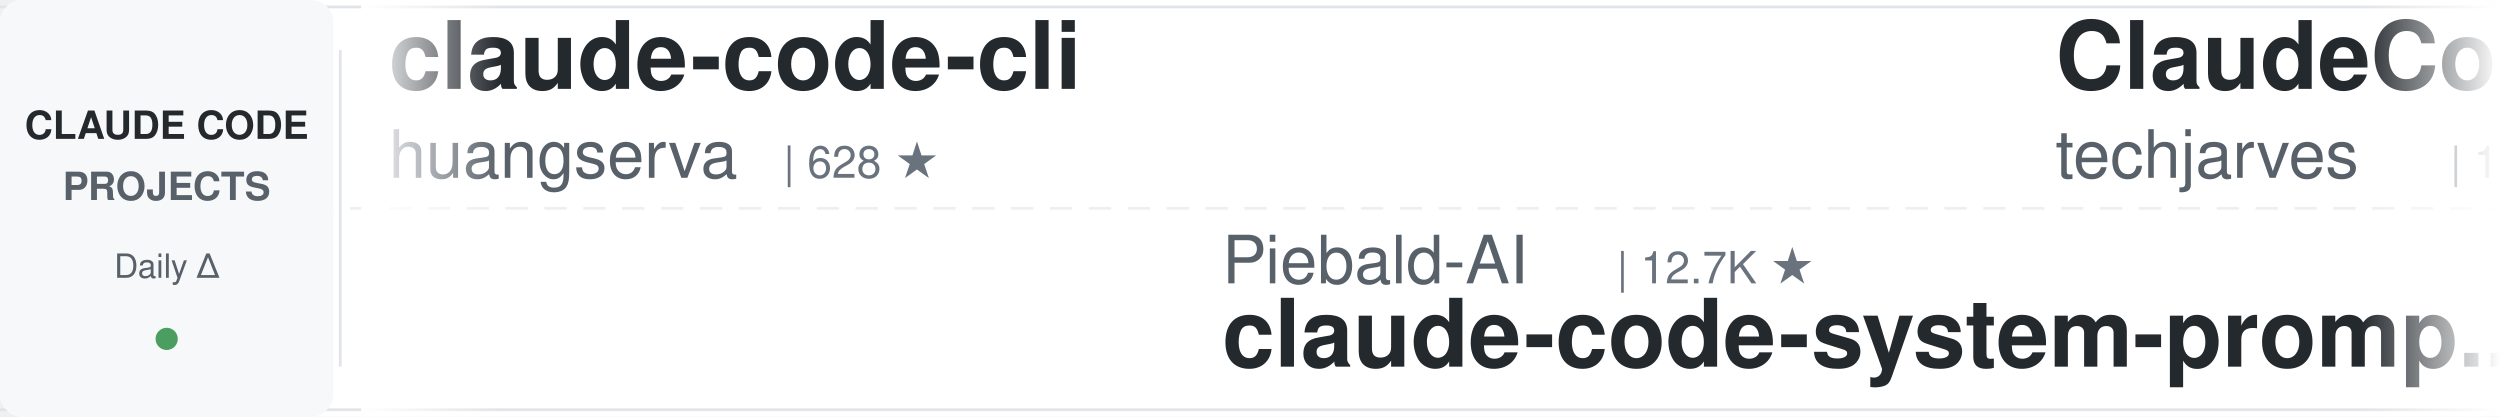
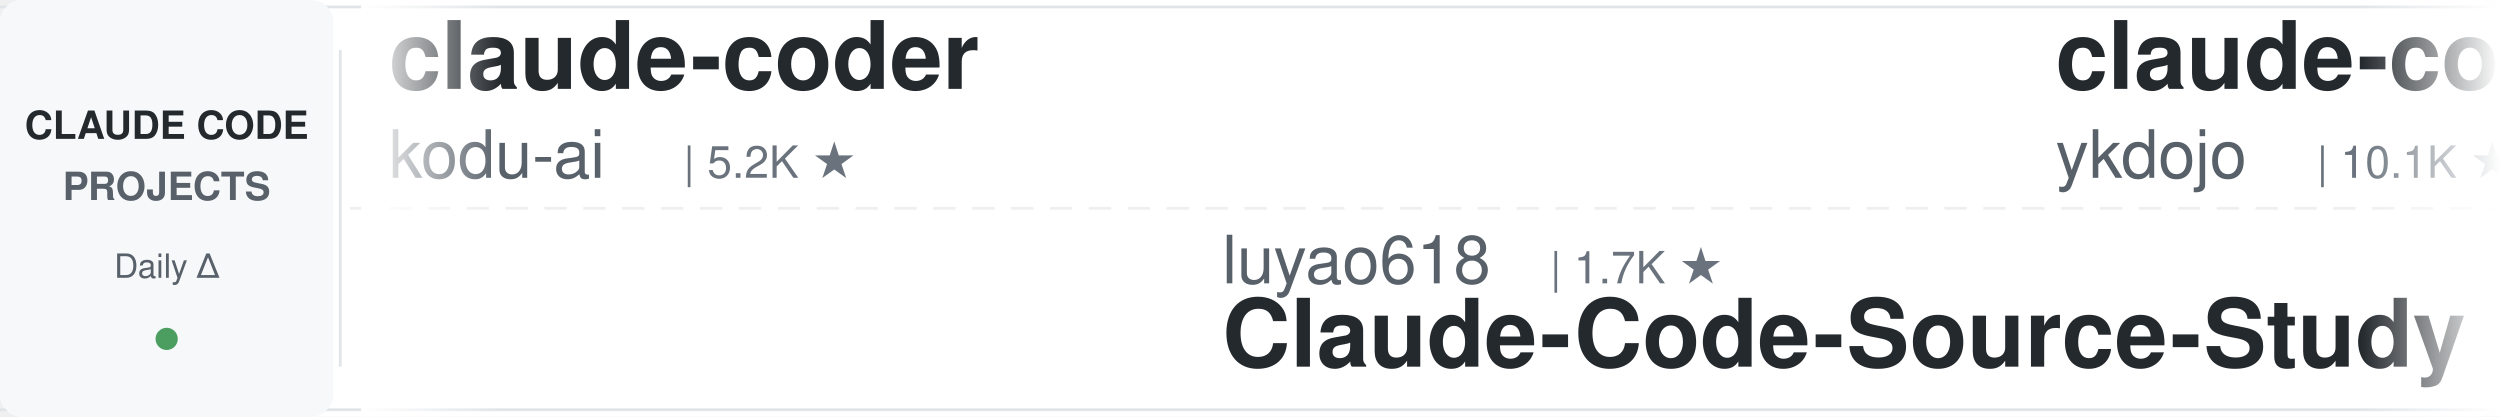
<svg xmlns="http://www.w3.org/2000/svg" width="900" height="150">
  <defs>
    <linearGradient id="leftFade" x1="0%" y1="0%" x2="100%" y2="0%">
      <stop offset="0%" style="stop-color:#ffffff;stop-opacity:1" />
      <stop offset="100%" style="stop-color:#ffffff;stop-opacity:0" />
    </linearGradient>
    <linearGradient id="rightFade" x1="0%" y1="0%" x2="100%" y2="0%">
      <stop offset="0%" style="stop-color:#ffffff;stop-opacity:0" />
      <stop offset="100%" style="stop-color:#ffffff;stop-opacity:1" />
    </linearGradient>
  </defs>
  <rect width="900" height="150" fill="#ffffff" rx="8" />
  <rect x="0" y="2" width="900" height="1" fill="#e1e4e8" />
  <rect x="0" y="147" width="900" height="1" fill="#e1e4e8" />
  <line x1="0" y1="75" x2="900" y2="75" stroke="#e1e4e8" stroke-width="1" stroke-dasharray="8 6" opacity="0.6" />
  <rect x="0" y="0" width="120" height="150" fill="#f6f8fa" rx="8" />
  <text x="60" y="50" font-family="-apple-system, BlinkMacSystemFont, 'Segoe UI', Helvetica, Arial, sans-serif" font-size="14" font-weight="600" fill="#24292e" text-anchor="middle">CLAUDE CODE</text>
  <text x="60" y="72" font-family="-apple-system, BlinkMacSystemFont, 'Segoe UI', Helvetica, Arial, sans-serif" font-size="14" font-weight="600" fill="#586069" text-anchor="middle">PROJECTS</text>
  <text x="60" y="100" font-family="-apple-system, BlinkMacSystemFont, 'Segoe UI', Helvetica, Arial, sans-serif" font-size="12" font-weight="500" fill="#586069" text-anchor="middle">Daily Δ</text>
  <circle cx="60" cy="122" r="4" fill="#22863a" opacity="0.8" />
  <rect x="122" y="18" width="1" height="114" fill="#e1e4e8" />
  <clipPath id="tickerClip">
    <rect x="130" y="0" width="770" height="150" />
  </clipPath>
  <g clip-path="url(#tickerClip)">
    <g id="tickerItems">
      <animateTransform attributeName="transform" attributeType="XML" type="translate" from="0 0" to="-3000 0" dur="54s" repeatCount="indefinite" />
      <g transform="translate(0, 0)">
-         <text x="140" y="32" font-family="-apple-system, BlinkMacSystemFont, 'Segoe UI', Helvetica, Arial, sans-serif" font-size="34" font-weight="600" fill="#24292e">claude-code-cli</text>
-         <text x="140" y="64" font-family="-apple-system, BlinkMacSystemFont, 'Segoe UI', Helvetica, Arial, sans-serif" font-size="24" font-weight="400" fill="#586069">huangserva</text>
-         <text x="282" y="64" font-family="-apple-system, BlinkMacSystemFont, 'Segoe UI', Helvetica, Arial, sans-serif" font-size="16" font-weight="500" fill="#6a737d">| 628 ★</text>
+         <text x="140" y="32" font-family="-apple-system, BlinkMacSystemFont, 'Segoe UI', Helvetica, Arial, sans-serif" font-size="34" font-weight="600" fill="#24292e">claude-coder</text>
+         <text x="140" y="64" font-family="-apple-system, BlinkMacSystemFont, 'Segoe UI', Helvetica, Arial, sans-serif" font-size="24" font-weight="400" fill="#586069">kodu-ai</text>
+         <text x="246" y="64" font-family="-apple-system, BlinkMacSystemFont, 'Segoe UI', Helvetica, Arial, sans-serif" font-size="16" font-weight="500" fill="#6a737d">| 5.2K ★</text>
      </g>
      <g transform="translate(300, 0)">
-         <text x="140" y="102" font-family="-apple-system, BlinkMacSystemFont, 'Segoe UI', Helvetica, Arial, sans-serif" font-size="24" font-weight="400" fill="#586069">Piebald-AI</text>
-         <text x="282" y="102" font-family="-apple-system, BlinkMacSystemFont, 'Segoe UI', Helvetica, Arial, sans-serif" font-size="16" font-weight="500" fill="#6a737d">| 12.7K ★</text>
-         <text x="140" y="132" font-family="-apple-system, BlinkMacSystemFont, 'Segoe UI', Helvetica, Arial, sans-serif" font-size="34" font-weight="600" fill="#24292e">claude-code-system-promp...</text>
+         <text x="140" y="102" font-family="-apple-system, BlinkMacSystemFont, 'Segoe UI', Helvetica, Arial, sans-serif" font-size="24" font-weight="400" fill="#586069">luyao618</text>
+         <text x="258" y="102" font-family="-apple-system, BlinkMacSystemFont, 'Segoe UI', Helvetica, Arial, sans-serif" font-size="16" font-weight="500" fill="#6a737d">| 1.7K ★</text>
+         <text x="140" y="132" font-family="-apple-system, BlinkMacSystemFont, 'Segoe UI', Helvetica, Arial, sans-serif" font-size="34" font-weight="600" fill="#24292e">Claude-Code-Source-Study</text>
      </g>
      <g transform="translate(600, 0)">
-         <text x="140" y="32" font-family="-apple-system, BlinkMacSystemFont, 'Segoe UI', Helvetica, Arial, sans-serif" font-size="34" font-weight="600" fill="#24292e">ClaudeCode-Portable</text>
-         <text x="140" y="64" font-family="-apple-system, BlinkMacSystemFont, 'Segoe UI', Helvetica, Arial, sans-serif" font-size="24" font-weight="400" fill="#586069">techjarves</text>
-         <text x="282" y="64" font-family="-apple-system, BlinkMacSystemFont, 'Segoe UI', Helvetica, Arial, sans-serif" font-size="16" font-weight="500" fill="#6a737d">| 1.4K ★</text>
+         <text x="140" y="32" font-family="-apple-system, BlinkMacSystemFont, 'Segoe UI', Helvetica, Arial, sans-serif" font-size="34" font-weight="600" fill="#24292e">claude-code-tips</text>
+         <text x="140" y="64" font-family="-apple-system, BlinkMacSystemFont, 'Segoe UI', Helvetica, Arial, sans-serif" font-size="24" font-weight="400" fill="#586069">ykdojo</text>
+         <text x="234" y="64" font-family="-apple-system, BlinkMacSystemFont, 'Segoe UI', Helvetica, Arial, sans-serif" font-size="16" font-weight="500" fill="#6a737d">| 10.1K ★</text>
      </g>
      <g transform="translate(900, 0)">
-         <text x="140" y="102" font-family="-apple-system, BlinkMacSystemFont, 'Segoe UI', Helvetica, Arial, sans-serif" font-size="24" font-weight="400" fill="#586069">simonw</text>
-         <text x="234" y="102" font-family="-apple-system, BlinkMacSystemFont, 'Segoe UI', Helvetica, Arial, sans-serif" font-size="16" font-weight="500" fill="#6a737d">| 1.7K ★</text>
-         <text x="140" y="132" font-family="-apple-system, BlinkMacSystemFont, 'Segoe UI', Helvetica, Arial, sans-serif" font-size="34" font-weight="600" fill="#24292e">claude-code-transcripts</text>
+         <text x="140" y="102" font-family="-apple-system, BlinkMacSystemFont, 'Segoe UI', Helvetica, Arial, sans-serif" font-size="24" font-weight="400" fill="#586069">centminmod</text>
+         <text x="282" y="102" font-family="-apple-system, BlinkMacSystemFont, 'Segoe UI', Helvetica, Arial, sans-serif" font-size="16" font-weight="500" fill="#6a737d">| 2.6K ★</text>
+         <text x="140" y="132" font-family="-apple-system, BlinkMacSystemFont, 'Segoe UI', Helvetica, Arial, sans-serif" font-size="34" font-weight="600" fill="#24292e">my-claude-code-setup</text>
      </g>
      <g transform="translate(1200, 0)">
-         <text x="140" y="32" font-family="-apple-system, BlinkMacSystemFont, 'Segoe UI', Helvetica, Arial, sans-serif" font-size="34" font-weight="600" fill="#24292e">claude-code-guide</text>
-         <text x="140" y="64" font-family="-apple-system, BlinkMacSystemFont, 'Segoe UI', Helvetica, Arial, sans-serif" font-size="24" font-weight="400" fill="#586069">zebbern</text>
-         <text x="246" y="64" font-family="-apple-system, BlinkMacSystemFont, 'Segoe UI', Helvetica, Arial, sans-serif" font-size="16" font-weight="500" fill="#6a737d">| 4.6K ★</text>
+         <text x="140" y="32" font-family="-apple-system, BlinkMacSystemFont, 'Segoe UI', Helvetica, Arial, sans-serif" font-size="34" font-weight="600" fill="#24292e">Dive-into-Claude-Code</text>
+         <text x="140" y="64" font-family="-apple-system, BlinkMacSystemFont, 'Segoe UI', Helvetica, Arial, sans-serif" font-size="24" font-weight="400" fill="#586069">VILA-Lab</text>
+         <text x="258" y="64" font-family="-apple-system, BlinkMacSystemFont, 'Segoe UI', Helvetica, Arial, sans-serif" font-size="16" font-weight="500" fill="#6a737d">| 2.1K ★</text>
      </g>
      <g transform="translate(1500, 0)">
-         <text x="140" y="102" font-family="-apple-system, BlinkMacSystemFont, 'Segoe UI', Helvetica, Arial, sans-serif" font-size="24" font-weight="400" fill="#586069">anthropics</text>
-         <text x="282" y="102" font-family="-apple-system, BlinkMacSystemFont, 'Segoe UI', Helvetica, Arial, sans-serif" font-size="16" font-weight="500" fill="#6a737d">| 6.2K ★</text>
-         <text x="140" y="132" font-family="-apple-system, BlinkMacSystemFont, 'Segoe UI', Helvetica, Arial, sans-serif" font-size="34" font-weight="600" fill="#24292e">claude-code-security-rev...</text>
+         <text x="140" y="102" font-family="-apple-system, BlinkMacSystemFont, 'Segoe UI', Helvetica, Arial, sans-serif" font-size="24" font-weight="400" fill="#586069">WorldFlowAI</text>
+         <text x="294" y="102" font-family="-apple-system, BlinkMacSystemFont, 'Segoe UI', Helvetica, Arial, sans-serif" font-size="16" font-weight="500" fill="#6a737d">| 2.9K ★</text>
+         <text x="140" y="132" font-family="-apple-system, BlinkMacSystemFont, 'Segoe UI', Helvetica, Arial, sans-serif" font-size="34" font-weight="600" fill="#24292e">everything-claude-code</text>
      </g>
      <g transform="translate(1800, 0)">
-         <text x="140" y="32" font-family="-apple-system, BlinkMacSystemFont, 'Segoe UI', Helvetica, Arial, sans-serif" font-size="34" font-weight="600" fill="#24292e">claude-code-templates</text>
-         <text x="140" y="64" font-family="-apple-system, BlinkMacSystemFont, 'Segoe UI', Helvetica, Arial, sans-serif" font-size="24" font-weight="400" fill="#586069">davila7</text>
-         <text x="246" y="64" font-family="-apple-system, BlinkMacSystemFont, 'Segoe UI', Helvetica, Arial, sans-serif" font-size="16" font-weight="500" fill="#6a737d">| 30.7K ★</text>
+         <text x="140" y="32" font-family="-apple-system, BlinkMacSystemFont, 'Segoe UI', Helvetica, Arial, sans-serif" font-size="34" font-weight="600" fill="#24292e">ECC</text>
+         <text x="140" y="64" font-family="-apple-system, BlinkMacSystemFont, 'Segoe UI', Helvetica, Arial, sans-serif" font-size="24" font-weight="400" fill="#586069">affaan-m</text>
+         <text x="258" y="64" font-family="-apple-system, BlinkMacSystemFont, 'Segoe UI', Helvetica, Arial, sans-serif" font-size="16" font-weight="500" fill="#6a737d">| 258.2K ★</text>
      </g>
      <g transform="translate(2100, 0)">
-         <text x="140" y="102" font-family="-apple-system, BlinkMacSystemFont, 'Segoe UI', Helvetica, Arial, sans-serif" font-size="24" font-weight="400" fill="#586069">feiskyer</text>
-         <text x="258" y="102" font-family="-apple-system, BlinkMacSystemFont, 'Segoe UI', Helvetica, Arial, sans-serif" font-size="16" font-weight="500" fill="#6a737d">| 1.7K ★</text>
-         <text x="140" y="132" font-family="-apple-system, BlinkMacSystemFont, 'Segoe UI', Helvetica, Arial, sans-serif" font-size="34" font-weight="600" fill="#24292e">claude-code-settings</text>
+         <text x="140" y="102" font-family="-apple-system, BlinkMacSystemFont, 'Segoe UI', Helvetica, Arial, sans-serif" font-size="24" font-weight="400" fill="#586069">anthropics</text>
+         <text x="282" y="102" font-family="-apple-system, BlinkMacSystemFont, 'Segoe UI', Helvetica, Arial, sans-serif" font-size="16" font-weight="500" fill="#6a737d">| 8.9K ★</text>
+         <text x="140" y="132" font-family="-apple-system, BlinkMacSystemFont, 'Segoe UI', Helvetica, Arial, sans-serif" font-size="34" font-weight="600" fill="#24292e">claude-code-action</text>
      </g>
      <g transform="translate(2400, 0)">
-         <text x="140" y="32" font-family="-apple-system, BlinkMacSystemFont, 'Segoe UI', Helvetica, Arial, sans-serif" font-size="34" font-weight="600" fill="#24292e">claude-code-analysis</text>
-         <text x="140" y="64" font-family="-apple-system, BlinkMacSystemFont, 'Segoe UI', Helvetica, Arial, sans-serif" font-size="24" font-weight="400" fill="#586069">liuup</text>
-         <text x="222" y="64" font-family="-apple-system, BlinkMacSystemFont, 'Segoe UI', Helvetica, Arial, sans-serif" font-size="16" font-weight="500" fill="#6a737d">| 3.9K ★</text>
+         <text x="140" y="32" font-family="-apple-system, BlinkMacSystemFont, 'Segoe UI', Helvetica, Arial, sans-serif" font-size="34" font-weight="600" fill="#24292e">Open-ClaudeCode</text>
+         <text x="140" y="64" font-family="-apple-system, BlinkMacSystemFont, 'Segoe UI', Helvetica, Arial, sans-serif" font-size="24" font-weight="400" fill="#586069">LING71671</text>
+         <text x="270" y="64" font-family="-apple-system, BlinkMacSystemFont, 'Segoe UI', Helvetica, Arial, sans-serif" font-size="16" font-weight="500" fill="#6a737d">| 949 ★</text>
      </g>
      <g transform="translate(2700, 0)">
-         <text x="140" y="102" font-family="-apple-system, BlinkMacSystemFont, 'Segoe UI', Helvetica, Arial, sans-serif" font-size="24" font-weight="400" fill="#586069">FlorianBruniaux</text>
-         <text x="342" y="102" font-family="-apple-system, BlinkMacSystemFont, 'Segoe UI', Helvetica, Arial, sans-serif" font-size="16" font-weight="500" fill="#6a737d">| 6.0K ★</text>
-         <text x="140" y="132" font-family="-apple-system, BlinkMacSystemFont, 'Segoe UI', Helvetica, Arial, sans-serif" font-size="34" font-weight="600" fill="#24292e">claude-code-ultimate-gui...</text>
+         <text x="140" y="102" font-family="-apple-system, BlinkMacSystemFont, 'Segoe UI', Helvetica, Arial, sans-serif" font-size="24" font-weight="400" fill="#586069">https-deeplearning-ai</text>
+         <text x="414" y="102" font-family="-apple-system, BlinkMacSystemFont, 'Segoe UI', Helvetica, Arial, sans-serif" font-size="16" font-weight="500" fill="#6a737d">| 548 ★</text>
+         <text x="140" y="132" font-family="-apple-system, BlinkMacSystemFont, 'Segoe UI', Helvetica, Arial, sans-serif" font-size="34" font-weight="600" fill="#24292e">sc-claude-code-files</text>
      </g>
      <g transform="translate(3000, 0)">
-         <text x="140" y="32" font-family="-apple-system, BlinkMacSystemFont, 'Segoe UI', Helvetica, Arial, sans-serif" font-size="34" font-weight="600" fill="#24292e">claude-code-cli</text>
-         <text x="140" y="64" font-family="-apple-system, BlinkMacSystemFont, 'Segoe UI', Helvetica, Arial, sans-serif" font-size="24" font-weight="400" fill="#586069">huangserva</text>
-         <text x="282" y="64" font-family="-apple-system, BlinkMacSystemFont, 'Segoe UI', Helvetica, Arial, sans-serif" font-size="16" font-weight="500" fill="#6a737d">| 628 ★</text>
+         <text x="140" y="32" font-family="-apple-system, BlinkMacSystemFont, 'Segoe UI', Helvetica, Arial, sans-serif" font-size="34" font-weight="600" fill="#24292e">claude-coder</text>
+         <text x="140" y="64" font-family="-apple-system, BlinkMacSystemFont, 'Segoe UI', Helvetica, Arial, sans-serif" font-size="24" font-weight="400" fill="#586069">kodu-ai</text>
+         <text x="246" y="64" font-family="-apple-system, BlinkMacSystemFont, 'Segoe UI', Helvetica, Arial, sans-serif" font-size="16" font-weight="500" fill="#6a737d">| 5.2K ★</text>
      </g>
      <g transform="translate(3300, 0)">
-         <text x="140" y="102" font-family="-apple-system, BlinkMacSystemFont, 'Segoe UI', Helvetica, Arial, sans-serif" font-size="24" font-weight="400" fill="#586069">Piebald-AI</text>
-         <text x="282" y="102" font-family="-apple-system, BlinkMacSystemFont, 'Segoe UI', Helvetica, Arial, sans-serif" font-size="16" font-weight="500" fill="#6a737d">| 12.7K ★</text>
-         <text x="140" y="132" font-family="-apple-system, BlinkMacSystemFont, 'Segoe UI', Helvetica, Arial, sans-serif" font-size="34" font-weight="600" fill="#24292e">claude-code-system-promp...</text>
+         <text x="140" y="102" font-family="-apple-system, BlinkMacSystemFont, 'Segoe UI', Helvetica, Arial, sans-serif" font-size="24" font-weight="400" fill="#586069">luyao618</text>
+         <text x="258" y="102" font-family="-apple-system, BlinkMacSystemFont, 'Segoe UI', Helvetica, Arial, sans-serif" font-size="16" font-weight="500" fill="#6a737d">| 1.7K ★</text>
+         <text x="140" y="132" font-family="-apple-system, BlinkMacSystemFont, 'Segoe UI', Helvetica, Arial, sans-serif" font-size="34" font-weight="600" fill="#24292e">Claude-Code-Source-Study</text>
      </g>
      <g transform="translate(3600, 0)">
-         <text x="140" y="32" font-family="-apple-system, BlinkMacSystemFont, 'Segoe UI', Helvetica, Arial, sans-serif" font-size="34" font-weight="600" fill="#24292e">ClaudeCode-Portable</text>
-         <text x="140" y="64" font-family="-apple-system, BlinkMacSystemFont, 'Segoe UI', Helvetica, Arial, sans-serif" font-size="24" font-weight="400" fill="#586069">techjarves</text>
-         <text x="282" y="64" font-family="-apple-system, BlinkMacSystemFont, 'Segoe UI', Helvetica, Arial, sans-serif" font-size="16" font-weight="500" fill="#6a737d">| 1.4K ★</text>
+         <text x="140" y="32" font-family="-apple-system, BlinkMacSystemFont, 'Segoe UI', Helvetica, Arial, sans-serif" font-size="34" font-weight="600" fill="#24292e">claude-code-tips</text>
+         <text x="140" y="64" font-family="-apple-system, BlinkMacSystemFont, 'Segoe UI', Helvetica, Arial, sans-serif" font-size="24" font-weight="400" fill="#586069">ykdojo</text>
+         <text x="234" y="64" font-family="-apple-system, BlinkMacSystemFont, 'Segoe UI', Helvetica, Arial, sans-serif" font-size="16" font-weight="500" fill="#6a737d">| 10.1K ★</text>
      </g>
      <g transform="translate(3900, 0)">
-         <text x="140" y="102" font-family="-apple-system, BlinkMacSystemFont, 'Segoe UI', Helvetica, Arial, sans-serif" font-size="24" font-weight="400" fill="#586069">simonw</text>
-         <text x="234" y="102" font-family="-apple-system, BlinkMacSystemFont, 'Segoe UI', Helvetica, Arial, sans-serif" font-size="16" font-weight="500" fill="#6a737d">| 1.7K ★</text>
-         <text x="140" y="132" font-family="-apple-system, BlinkMacSystemFont, 'Segoe UI', Helvetica, Arial, sans-serif" font-size="34" font-weight="600" fill="#24292e">claude-code-transcripts</text>
+         <text x="140" y="102" font-family="-apple-system, BlinkMacSystemFont, 'Segoe UI', Helvetica, Arial, sans-serif" font-size="24" font-weight="400" fill="#586069">centminmod</text>
+         <text x="282" y="102" font-family="-apple-system, BlinkMacSystemFont, 'Segoe UI', Helvetica, Arial, sans-serif" font-size="16" font-weight="500" fill="#6a737d">| 2.6K ★</text>
+         <text x="140" y="132" font-family="-apple-system, BlinkMacSystemFont, 'Segoe UI', Helvetica, Arial, sans-serif" font-size="34" font-weight="600" fill="#24292e">my-claude-code-setup</text>
      </g>
    </g>
  </g>
  <rect x="130" y="0" width="50" height="150" fill="url(#leftFade)" />
  <rect x="850" y="0" width="50" height="150" fill="url(#rightFade)" />
</svg>
